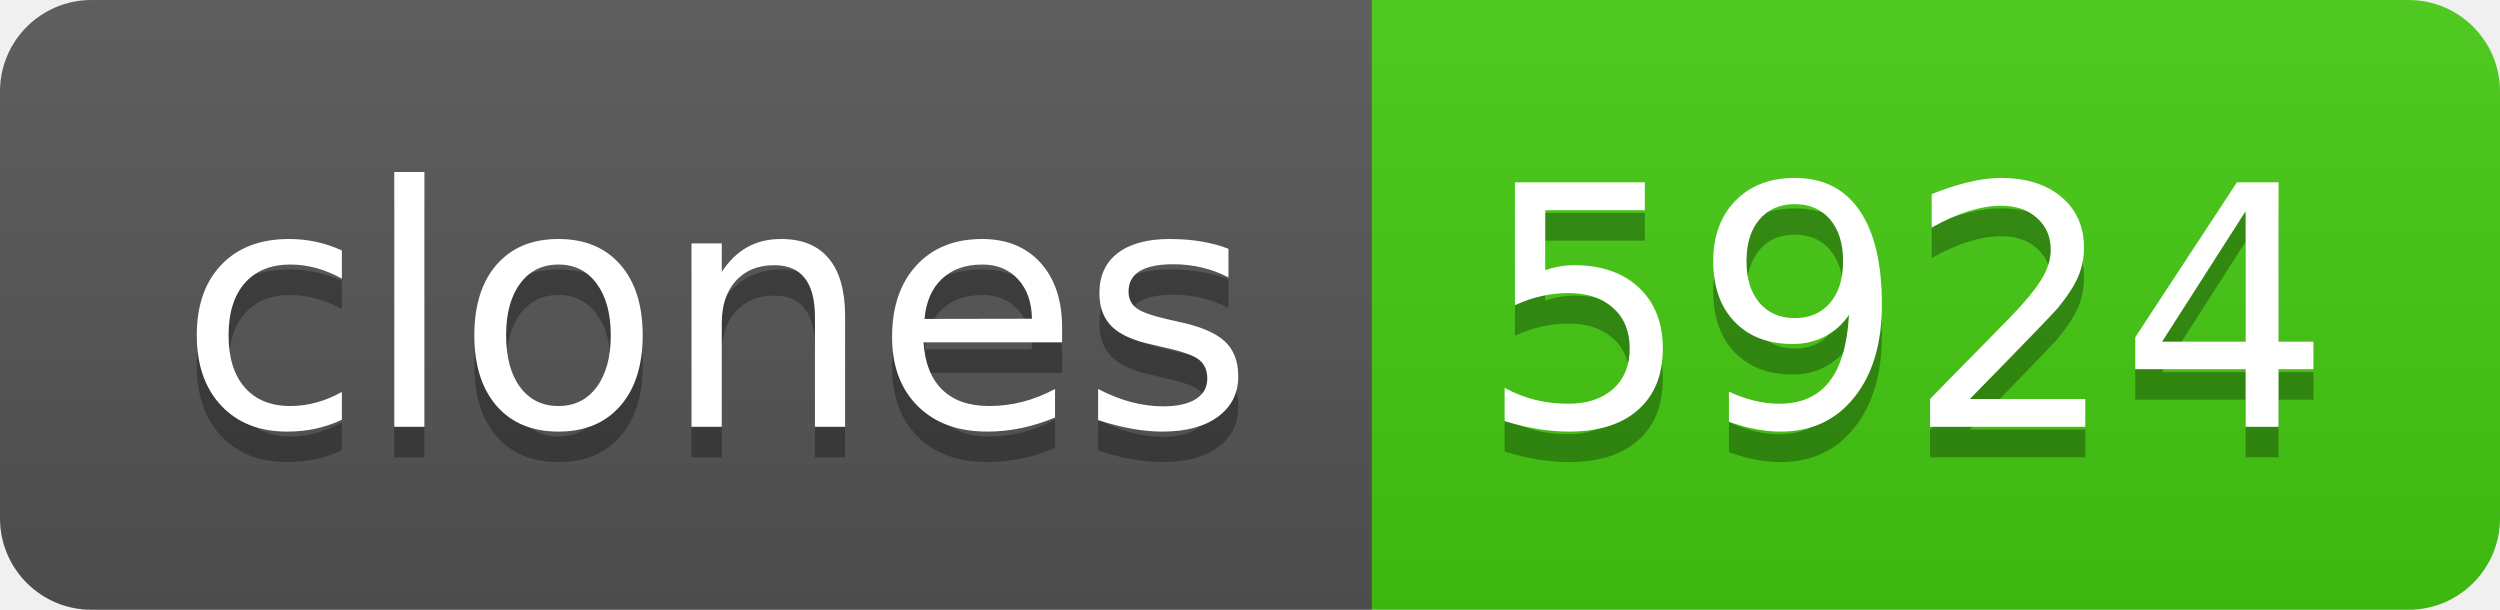
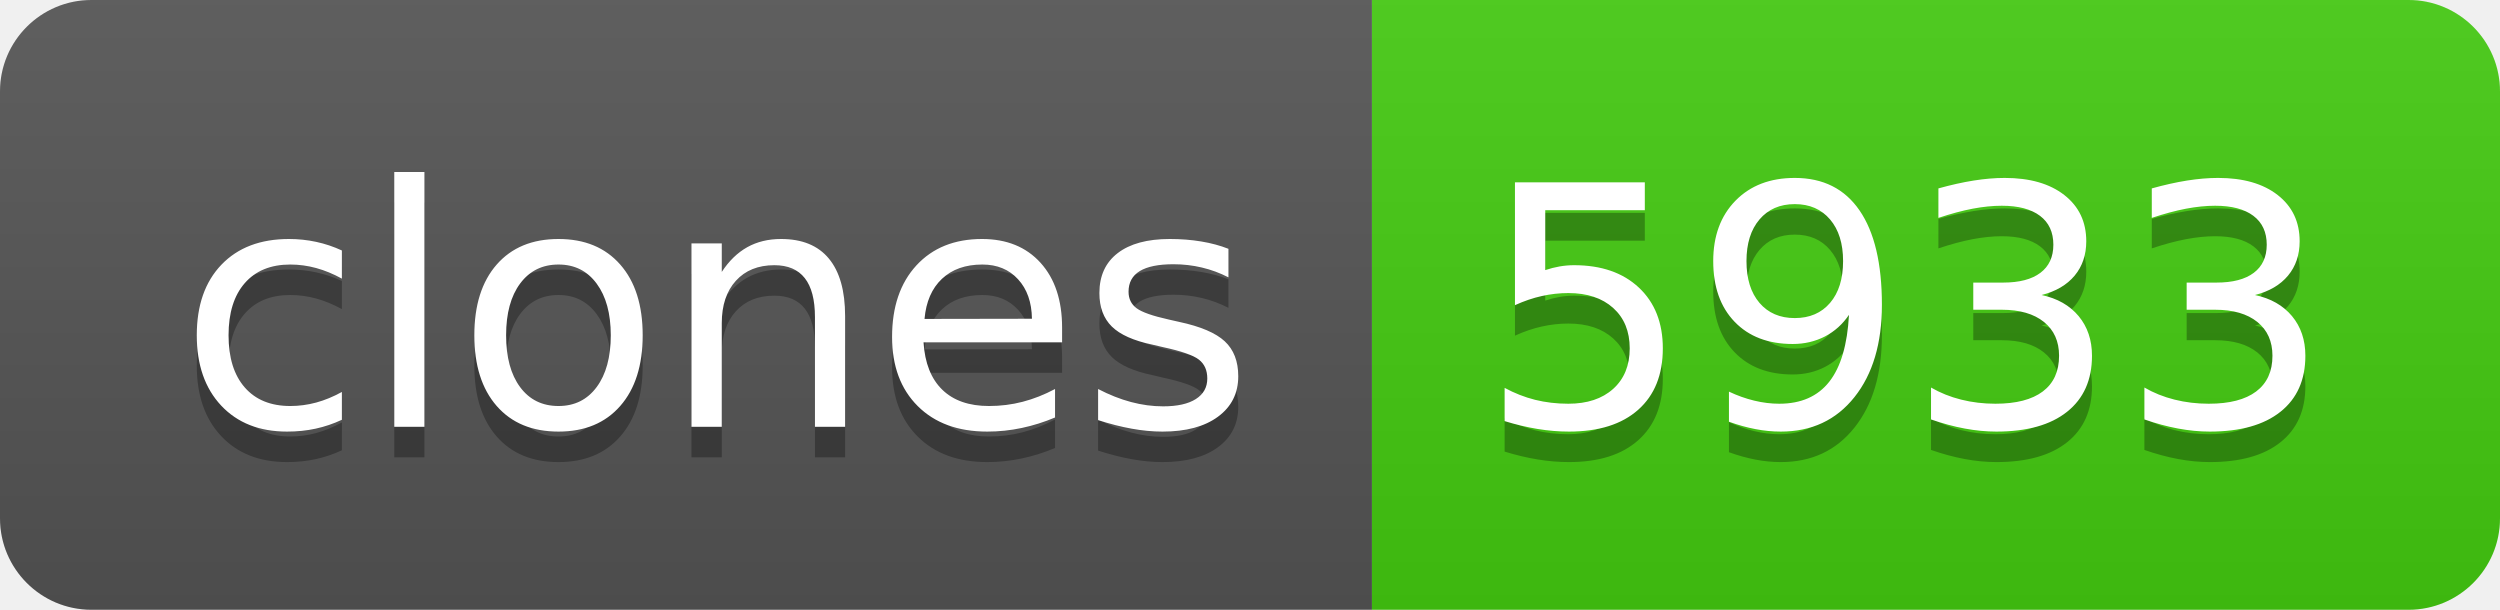
- <svg xmlns="http://www.w3.org/2000/svg" width="82" height="20" role="img" aria-label="clones: 5924">
+ <svg xmlns="http://www.w3.org/2000/svg" width="82" height="20" role="img" aria-label="clones: 5933">
  <linearGradient id="s" x2="0" y2="100%">
    <stop offset="0" stop-color="#bbb" stop-opacity=".1" />
    <stop offset="1" stop-opacity=".1" />
  </linearGradient>
  <clipPath id="r">
    <rect width="82" height="20" rx="3" fill="#fff" />
  </clipPath>
  <g clip-path="url(#r)">
    <rect width="45" height="20" fill="#555" />
    <rect x="45" width="37" height="20" fill="#4c1" />
    <rect width="82" height="20" fill="url(#s)" />
  </g>
  <g fill="#fff" text-anchor="middle" font-family="Verdana,Geneva,DejaVu Sans,sans-serif" text-rendering="geometricPrecision" font-size="110">
    <text aria-hidden="true" x="235" y="150" fill="#010101" fill-opacity=".3" transform="scale(.1)" textLength="350">clones</text>
    <text x="235" y="140" transform="scale(.1)" fill="#fff" textLength="350">clones</text>
-     <text aria-hidden="true" x="625" y="150" fill="#010101" fill-opacity=".3" transform="scale(.1)" textLength="270">5924</text>
-     <text x="625" y="140" transform="scale(.1)" fill="#fff" textLength="270">5924</text>
+     <text aria-hidden="true" x="625" y="150" fill="#010101" fill-opacity=".3" transform="scale(.1)" textLength="270">5933</text>
+     <text x="625" y="140" transform="scale(.1)" fill="#fff" textLength="270">5933</text>
  </g>
</svg>
